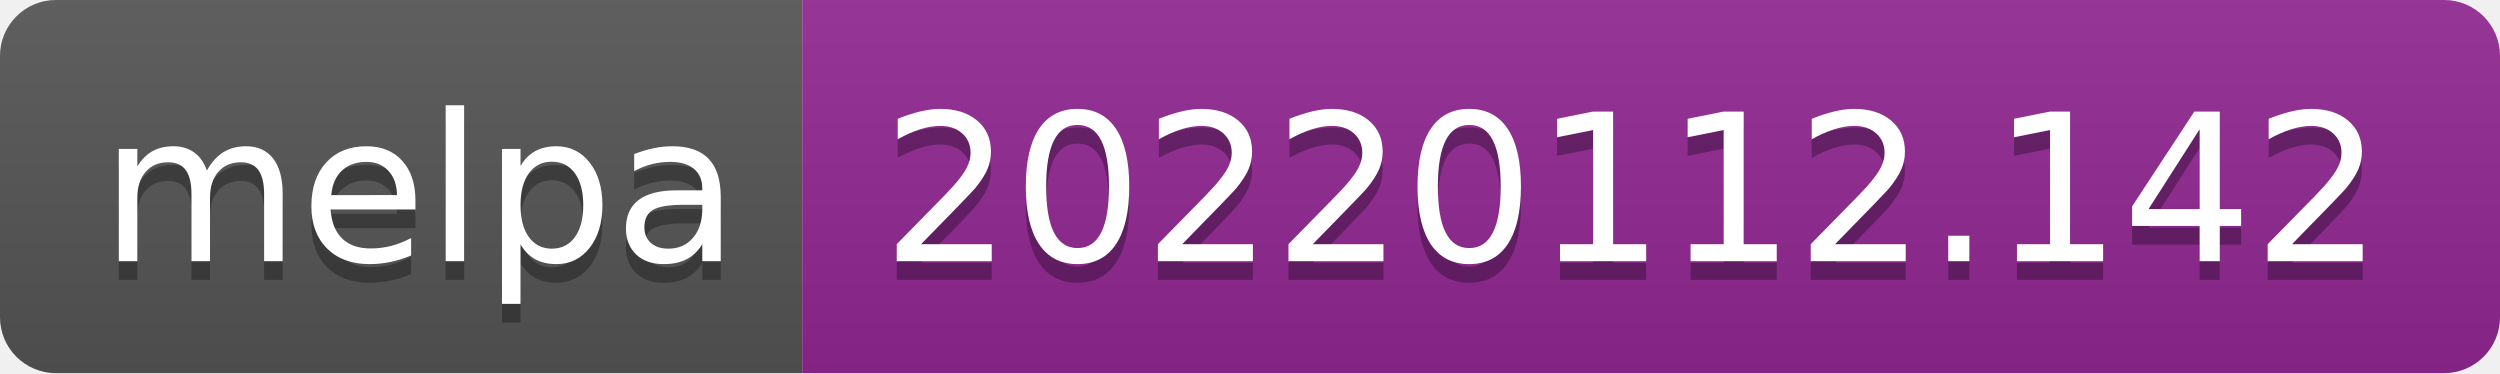
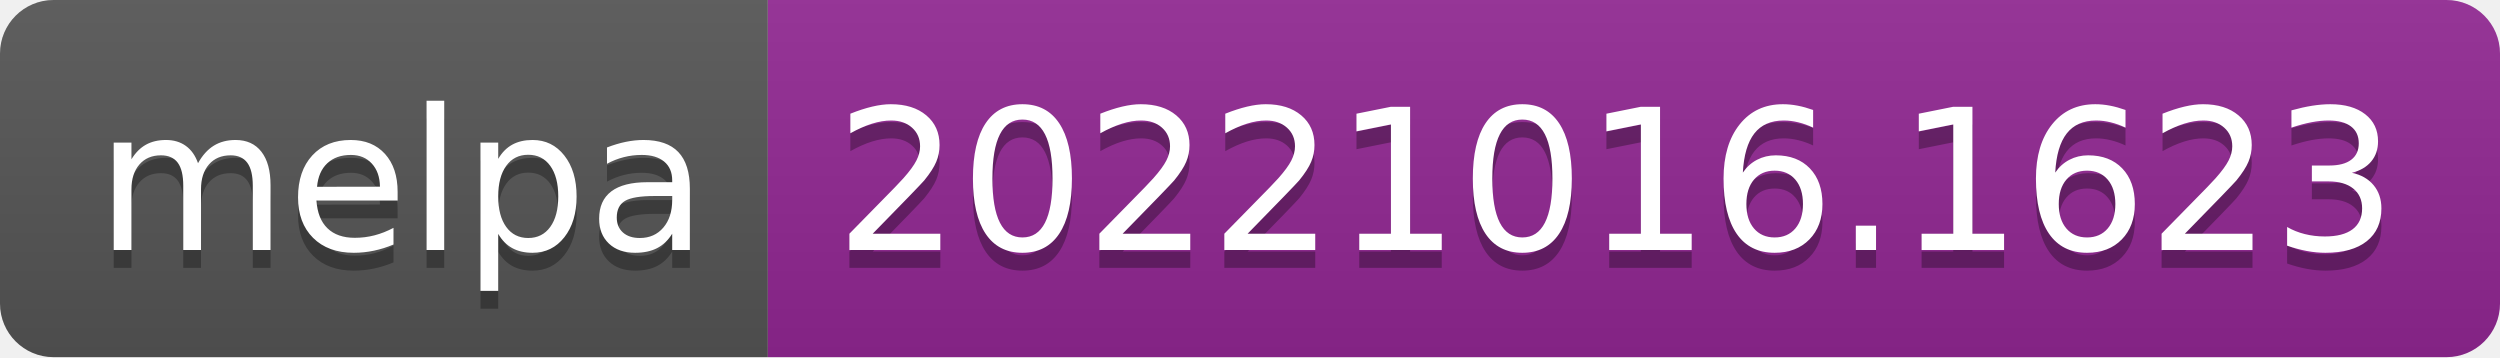
- <svg xmlns="http://www.w3.org/2000/svg" width="134" height="20" role="img" aria-label="melpa: 20220112.142">
+ <svg xmlns="http://www.w3.org/2000/svg" width="140" height="20" role="img" aria-label="melpa: 20221016.1623">
  <linearGradient id="s" x2="0" y2="100%">
    <stop offset="0" stop-color="#bbb" stop-opacity=".1" />
    <stop offset="1" stop-opacity=".1" />
  </linearGradient>
  <clipPath id="r">
-     <rect width="134" height="20" rx="3" fill="#fff" />
+     <rect width="140" height="20" rx="3" fill="#fff" />
  </clipPath>
  <g clip-path="url(#r)">
    <rect width="43" height="20" fill="#555" />
-     <rect x="43" width="91" height="20" fill="#922793" />
-     <rect width="134" height="20" fill="url(#s)" />
+     <rect x="43" width="97" height="20" fill="#922793" />
+     <rect width="140" height="20" fill="url(#s)" />
  </g>
  <g fill="#fff" text-anchor="middle" font-family="Verdana,Geneva,DejaVu Sans,sans-serif" text-rendering="geometricPrecision" font-size="110">
    <text aria-hidden="true" x="225" y="150" fill="#010101" fill-opacity=".3" transform="scale(.1)" textLength="330">melpa</text>
    <text x="225" y="140" transform="scale(.1)" fill="#fff" textLength="330">melpa</text>
-     <text aria-hidden="true" x="875" y="150" fill="#010101" fill-opacity=".3" transform="scale(.1)" textLength="810">20220112.142</text>
-     <text x="875" y="140" transform="scale(.1)" fill="#fff" textLength="810">20220112.142</text>
+     <text aria-hidden="true" x="905" y="150" fill="#010101" fill-opacity=".3" transform="scale(.1)" textLength="870">20221016.1623</text>
+     <text x="905" y="140" transform="scale(.1)" fill="#fff" textLength="870">20221016.1623</text>
  </g>
</svg>
